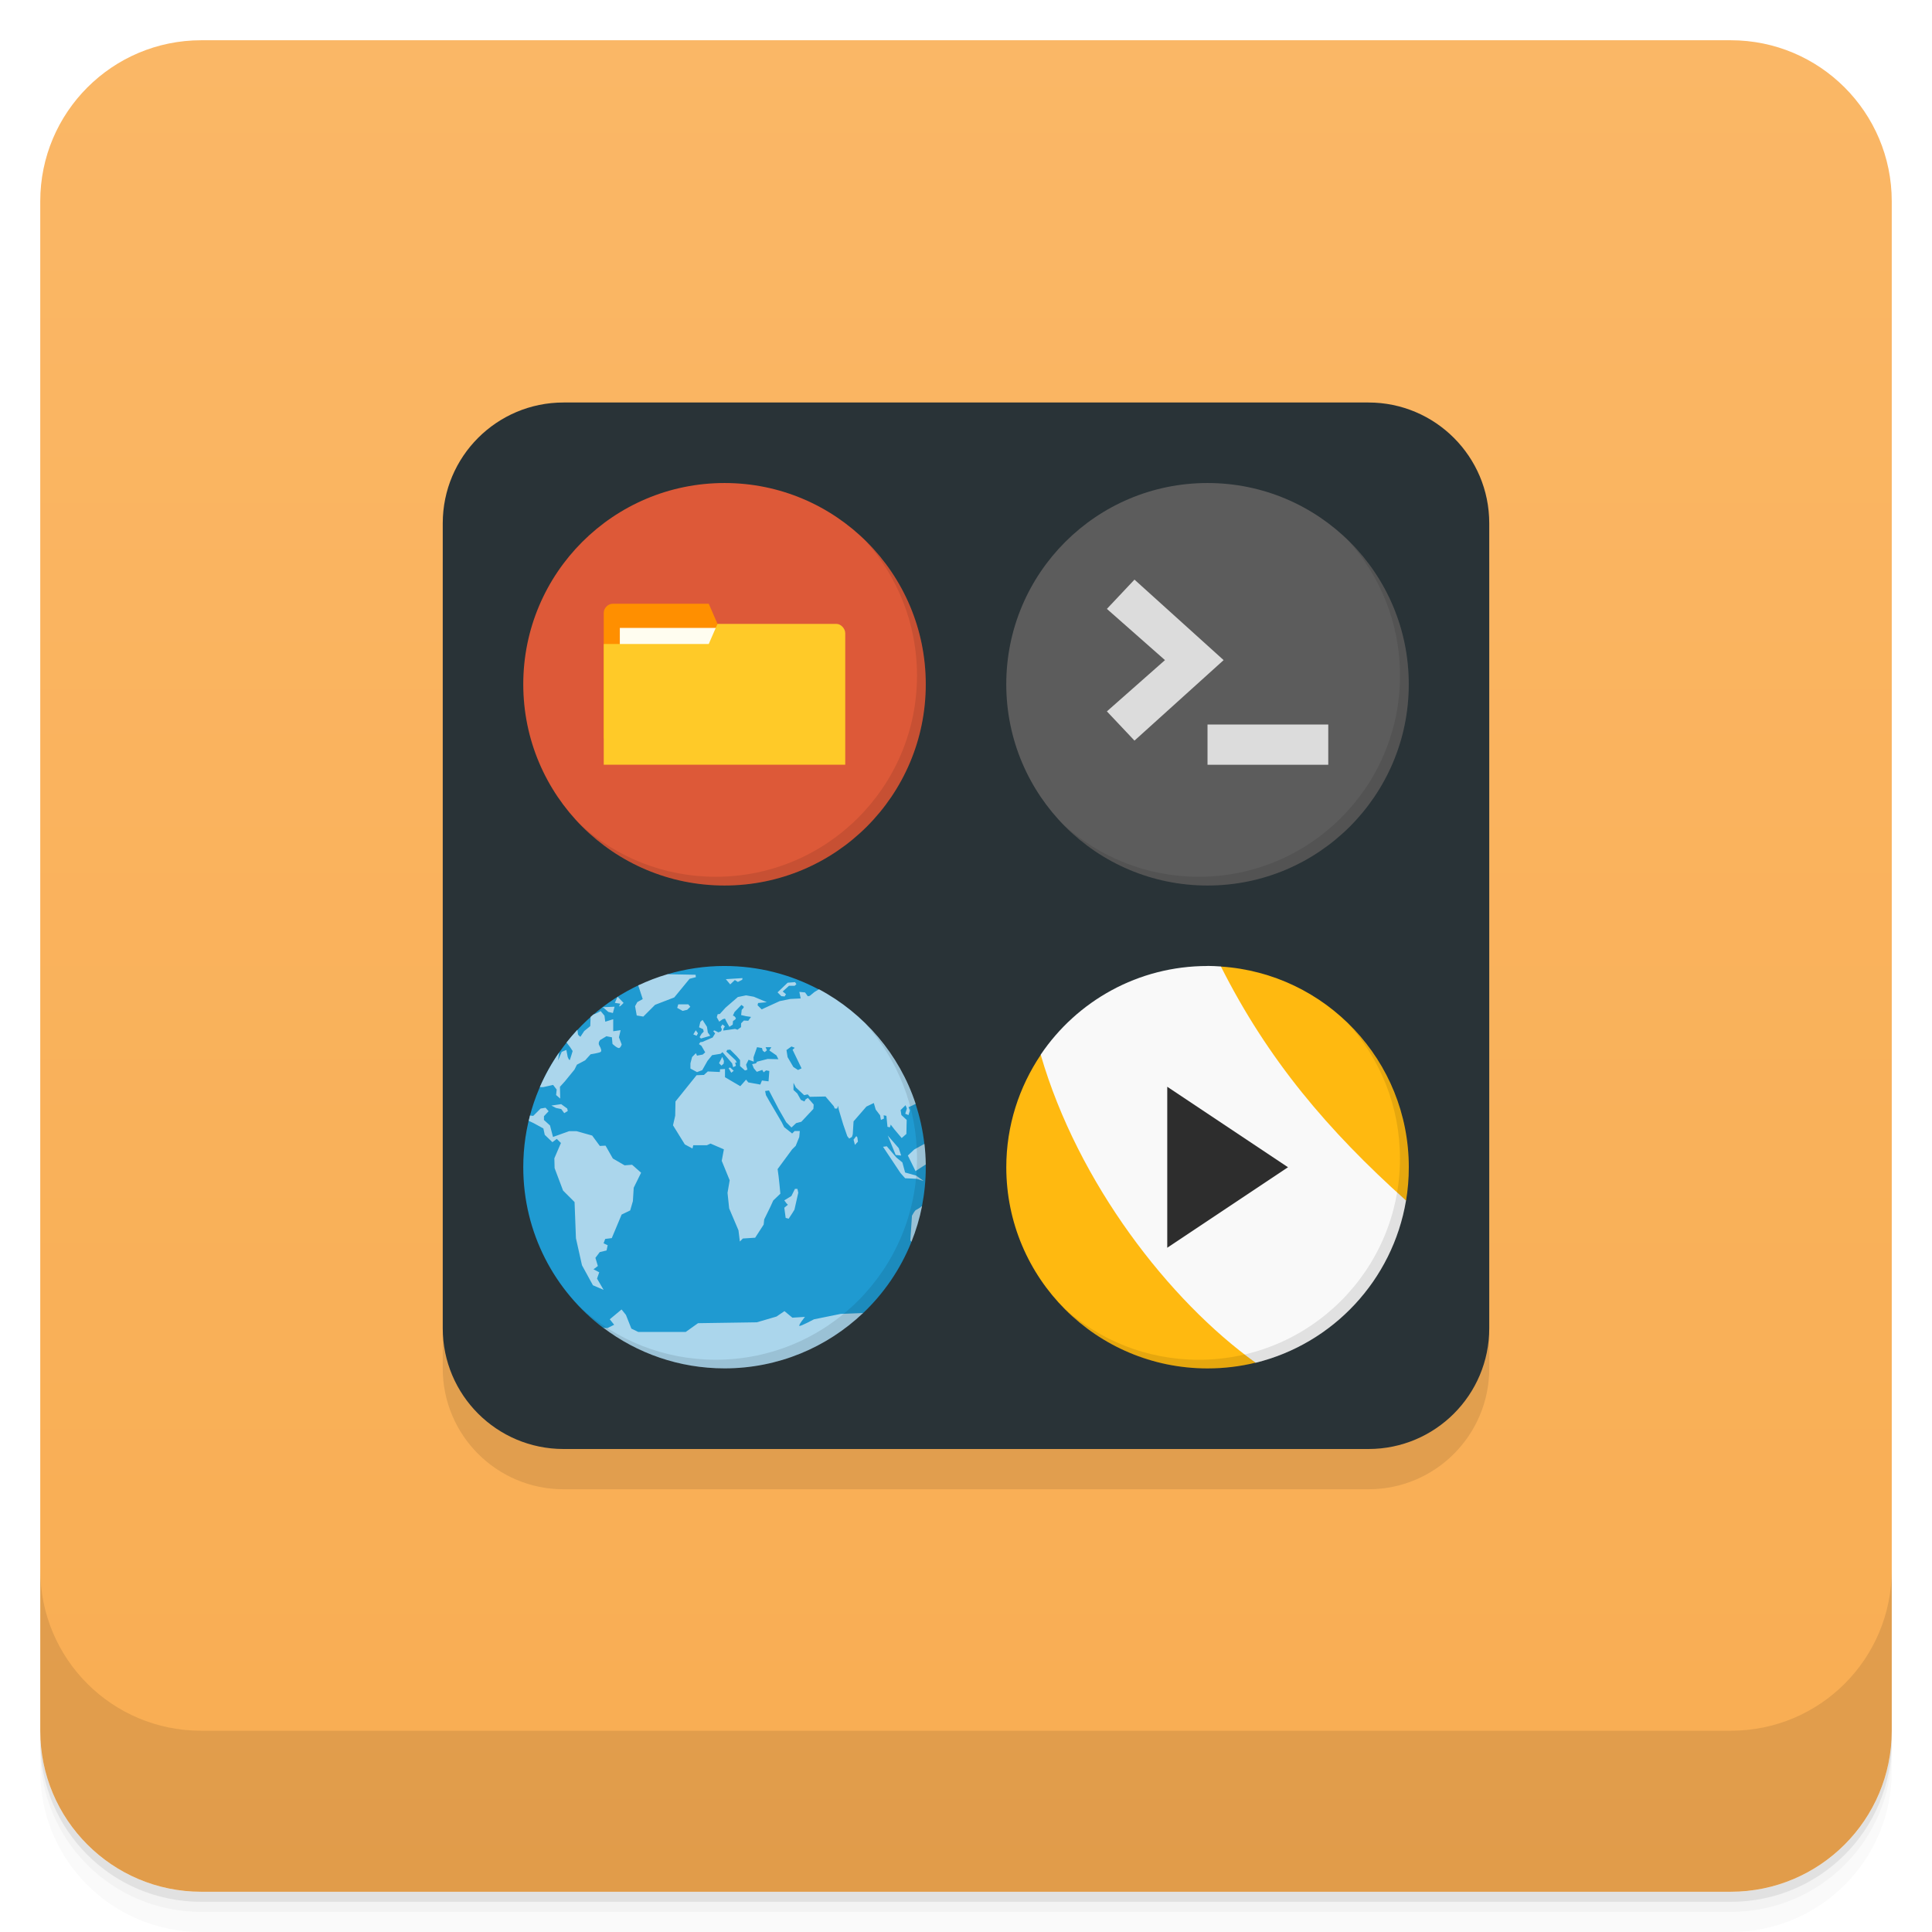
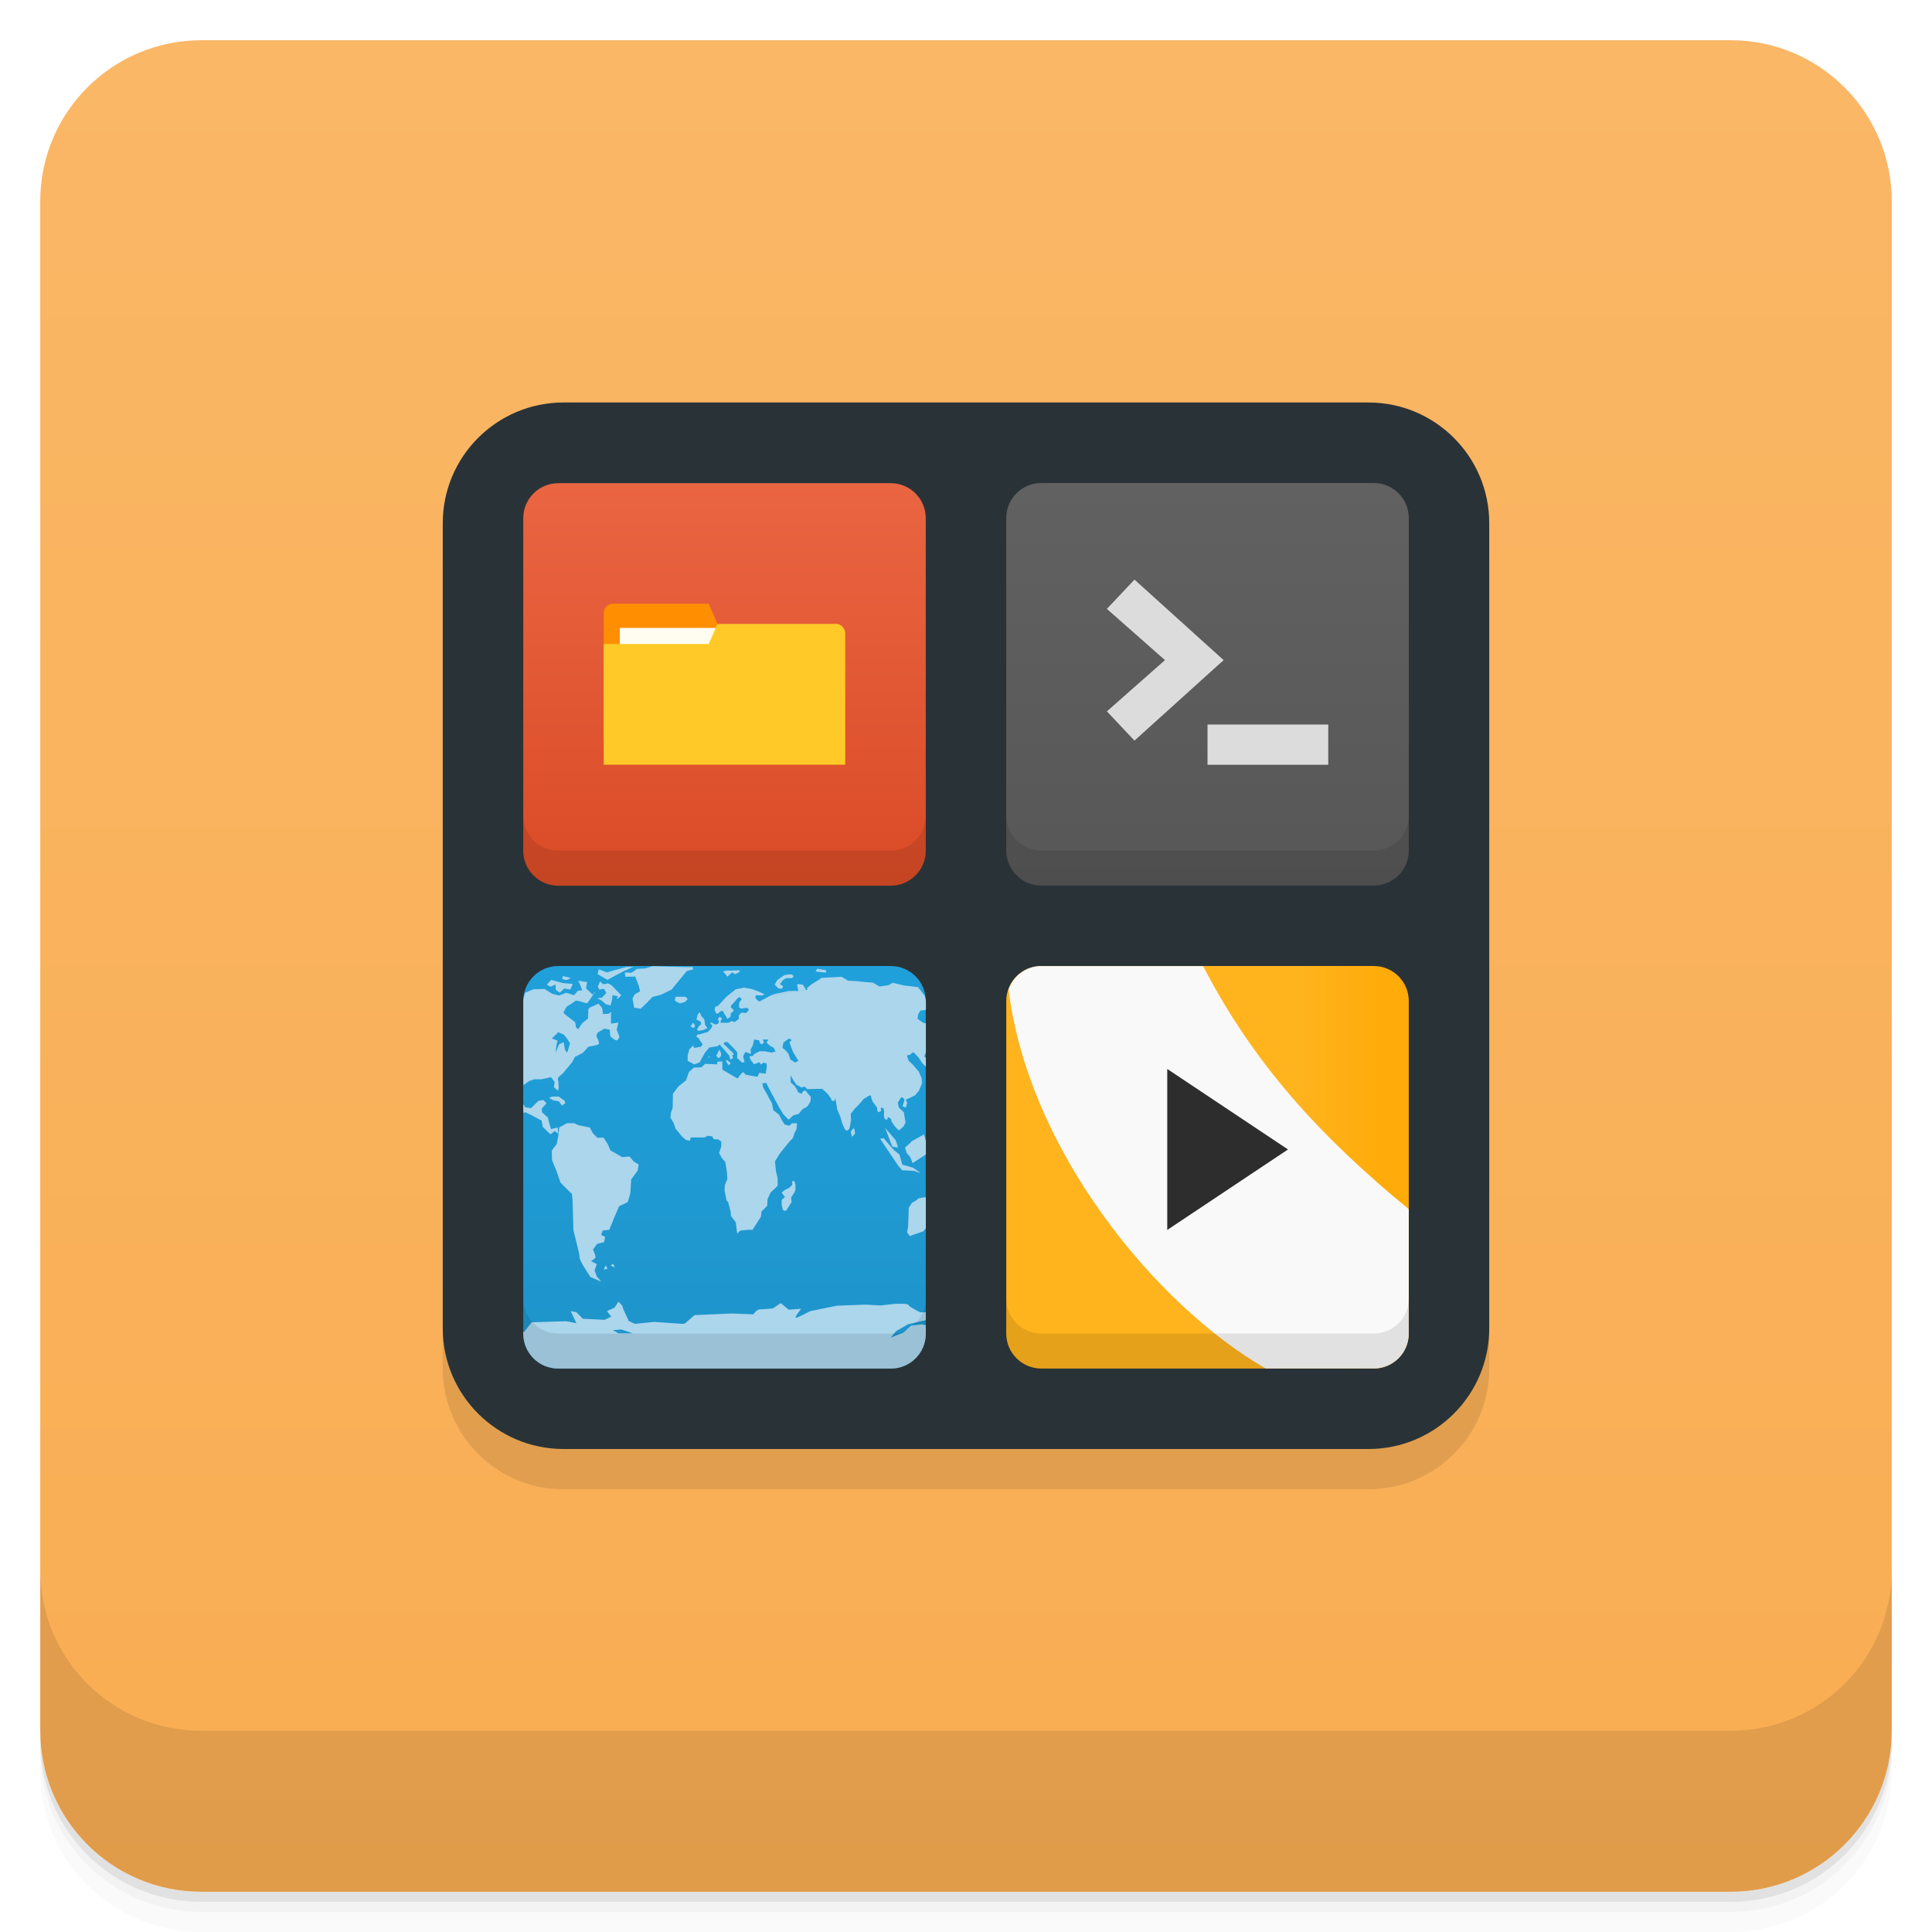
<svg xmlns="http://www.w3.org/2000/svg" width="48" height="48" version="1.1" viewBox="0 0 48 48">
  <defs>
    <linearGradient id="linearGradient4411" x1="-1" x2="-47" y1="24" y2="24" gradientUnits="userSpaceOnUse">
      <stop stop-color="#fab766" offset="0" />
      <stop stop-color="#f9ad52" offset="1" />
+     </linearGradient>
+     <linearGradient id="linearGradient3764" x1="1" x2="47" gradientTransform="translate(-48 .0022147)" gradientUnits="userSpaceOnUse">
+       <stop stop-color="#575757" offset="0" />
+       <stop stop-color="#616161" offset="1" />
+     </linearGradient>
+     <linearGradient id="linearGradient4075" x1="24" x2="24" y1="1051.4" y2="1005.4" gradientUnits="userSpaceOnUse">
+       <stop stop-color="#da4b26" offset="0" />
+       <stop stop-color="#ea6542" offset="1" />
+     </linearGradient>
+     <linearGradient id="linearGradient3764-5" x1="1" x2="47" gradientTransform="translate(-48 .0022147)" gradientUnits="userSpaceOnUse">
+       <stop stop-color="#1e94ca" offset="0" />
+       <stop stop-color="#20a0db" offset="1" />
+     </linearGradient>
+     <linearGradient id="linearGradient1099" x1="1" x2="47" y1="24" y2="24" gradientTransform="translate(-48 .0022147)" gradientUnits="userSpaceOnUse">
+       <stop stop-color="#ffab09" offset="0" />
+       <stop stop-color="#ffb31d" offset="1" />
+     </linearGradient>
+     <linearGradient id="linearGradient1149" x1="-47" x2="-1" y1="24" y2="24" gradientTransform="matrix(0 -.21738 .21739 0 24.783 34.218)" gradientUnits="userSpaceOnUse">
+       <stop stop-color="#ffab09" offset="0" />
+       <stop stop-color="#ffb31d" offset="1" />
    </linearGradient>
  </defs>
  <g transform="translate(0 3.949e-5)">
    <path d="m1 43v0.25c0 2.216 1.784 4 4 4h38c2.216 0 4-1.784 4-4v-0.25c0 2.216-1.784 4-4 4h-38c-2.216 0-4-1.784-4-4zm0 0.5v0.5c0 2.216 1.784 4 4 4h38c2.216 0 4-1.784 4-4v-0.5c0 2.216-1.784 4-4 4h-38c-2.216 0-4-1.784-4-4z" opacity=".02" />
    <path d="m1 43.25v0.25c0 2.216 1.784 4 4 4h38c2.216 0 4-1.784 4-4v-0.25c0 2.216-1.784 4-4 4h-38c-2.216 0-4-1.784-4-4z" opacity=".05" />
    <path d="m1 43v0.25c0 2.216 1.784 4 4 4h38c2.216 0 4-1.784 4-4v-0.25c0 2.216-1.784 4-4 4h-38c-2.216 0-4-1.784-4-4z" opacity=".1" />
  </g>
  <rect transform="rotate(-90)" x="-47" y="1" width="46" height="46" rx="4" fill="url(#linearGradient4411)" />
-   <g transform="translate(0 3.949e-5)">
-     <g transform="translate(0 -1004.4)">
-       <path d="m1 1043.4v4c0 2.216 1.784 4 4 4h38c2.216 0 4-1.784 4-4v-4c0 2.216-1.784 4-4 4h-38c-2.216 0-4-1.784-4-4z" opacity=".1" />
-     </g>
-   </g>
  <rect x="11" y="11" width="26" height="26" rx="3" opacity=".1" />
  <rect x="11" y="10" width="26" height="26" rx="3" fill="#293337" />
-   <g transform="matrix(.21739 0 0 .21739 24.783 11.783)">
-     <path d="m24 1c12.703 0 23 10.297 23 23s-10.297 23-23 23-23-10.297-23-23 10.297-23 23-23z" fill="#5c5c5c" />
-   </g>
-   <g transform="matrix(.21739 0 0 .21739 24.783 11.783)" />
+   <rect transform="matrix(0 -.21739 .21739 0 24.783 11.783)" x="-47" y="1" width="46" height="46" rx="4" fill="url(#linearGradient3764)" />
  <g transform="matrix(.21739 0 0 .21739 24.783 11.783)">
    <g fill="#dcdcdc">
      <path d="m37.8 33.2v-4.6h-13.8v4.6" />
      <path d="m15.653 30.44-3.153-3.342 6.638-5.858-6.638-5.854 3.153-3.346 10.187 9.2" />
    </g>
  </g>
-   <g transform="matrix(.21739 0 0 .21739 24.783 11.783)">
-     <path d="m40.03 7.531c3.712 4.084 5.969 9.514 5.969 15.469 0 12.703-10.297 23-23 23-5.954 0-11.384-2.256-15.469-5.969 4.178 4.291 10.01 6.969 16.469 6.969 12.703 0 23-10.298 23-23 0-6.462-2.677-12.291-6.969-16.469z" opacity=".1" />
+   <g transform="matrix(.21739 0 0 .21739 23.17 12.355)">
+     <g transform="translate(7.4191 -2.6314)">
+       <g transform="translate(0 -1004.4)">
+         <path d="m1 1043.4v4c0 2.216 1.784 4 4 4h38c2.216 0 4-1.784 4-4v-4c0 2.216-1.784 4-4 4h-38c-2.216 0-4-1.784-4-4z" opacity=".1" />
+       </g>
+     </g>
  </g>
-   <g transform="matrix(.21739 0 0 .21739 12.783 11.783)">
-     <path d="m24 1c12.703 0 23 10.297 23 23s-10.297 23-23 23-23-10.297-23-23 10.297-23 23-23z" fill="#dd5938" />
-   </g>
-   <g transform="matrix(.21739 0 0 .21739 12.783 11.783)">
-     <path d="m40.03 7.531c3.712 4.084 5.969 9.514 5.969 15.469 0 12.703-10.297 23-23 23-5.954 0-11.384-2.256-15.469-5.969 4.178 4.291 10.01 6.969 16.469 6.969 12.703 0 23-10.298 23-23 0-6.462-2.677-12.291-6.969-16.469z" opacity=".1" />
+   <g transform="matrix(.21739 0 0 .21739 12.783 -206.56)">
+     <g transform="translate(0 .0022146)" fill="url(#linearGradient4075)">
+       <rect x="1" y="1005.4" width="46" height="46" rx="4" fill="url(#linearGradient4075)" />
+     </g>
+     <path d="m1 1043.4v4c0 2.216 1.784 4 4 4h38c2.216 0 4-1.784 4-4v-4c0 2.216-1.784 4-4 4h-38c-2.216 0-4-1.784-4-4z" opacity=".1" />
  </g>
  <g transform="matrix(.77028 0 0 .77028 12.391 11.826)">
    <path d="m3.387 4.404v4.063h6.491l-2.822-3.697-0.282-0.649h-3.104c-0.141 0-0.282 0.141-0.282 0.282z" fill="#ff8f00" />
    <rect x="3.906" y="4.9" width="3.246" height="1.298" fill="#fffdf0" />
    <path transform="matrix(1.2982 0 0 1.2982 -.50767 -47.808)" d="m5.826 40.501-0.217 0.499h-2.609v3h6v-3.267c0-0.116-0.108-0.232-0.217-0.232z" fill="#ffca28" />
  </g>
-   <g transform="matrix(.21739 0 0 .21739 12.783 23.782)">
-     <path d="m24 1c-2.27 0-4.462 0.334-6.533 0.947 1.534 1.053-1.25 2.02-3.205 1.215-7.833 3.667-13.262 11.617-13.262 20.838 0 7.505 3.595 14.169 9.156 18.367 5.844 2.633 21.844 2.633 29.684-1.699 2.366-2.249 4.253-4.995 5.494-8.07v-2e-3c0.234-1.595 0.667-3.594 1.23-4.15h2e-3c0.282-1.438 0.434-2.923 0.434-4.443 0-0.118-6e-3 -0.234-8e-3 -0.352h-2e-3c-0.992-0.649-0.556-1.182-0.154-2.348-0.185-1.577-0.527-3.105-1.014-4.568-1.826-0.738-7.823-7.734-11.1-13.08-3.203-1.692-6.85-2.654-10.725-2.654z" fill="#1f9ad1" />
-     <path d="m17.475 1.943c-1.152 0.34-2.267 0.767-3.336 1.275l0.514 1.566-0.621 0.346-0.254 0.465 0.189 1.063 0.754 0.125 1.344-1.344 2.191-0.844 1.75-2.129 0.719-0.189-0.031-0.273zm8.582 0.443-1.906 0.121 0.5 0.598 0.531-0.5 0.344 0.219 0.5-0.25zm6 0.461-0.844 0.066-1.152 1.1 0.434 0.438 0.375 0.031 0.156-0.254-0.375-0.314 0.719-0.652h0.656l0.189-0.191-0.156-0.223zm2.725 0.824-8e-3 6e-3 -0.498 0.299-0.531 0.438-0.225 0.047-0.316-0.438-0.652-0.063l0.152 0.75-1.188 0.059-1.219 0.25-2.053 0.941-0.469-0.475 0.064-0.254 1-0.09-1.496-0.627-0.879-0.156-0.941 0.191-1.406 1.217-0.652 0.719-0.25 0.031-0.098 0.344 0.281 0.5 0.406-0.281 0.25-0.063 0.188 0.375 0.316 0.563 0.379-0.25 0.031-0.408 0.27-0.189 0.066-0.156-0.188-0.219-0.156-0.063 0.188-0.41 0.785-0.809 0.254 0.189v0.125l-0.223 0.25-0.066 0.594 0.535 0.125 0.594 0.09-0.314 0.441-0.5-0.031-0.314 0.316-0.012 0.441-0.404 0.297-0.273-0.094-1.355 0.188 0.031-0.229 0.156-0.25-0.277-0.223-0.191 0.281 0.125 0.279-0.09 0.221-0.313 0.125-0.439-0.221-0.156 0.064 0.225 0.281-0.281 0.463-1.162 0.504-0.25 0.031-0.156 0.223 0.281 0.191 0.436 0.752-0.283 0.25-0.656 0.125-0.125-0.281-0.434 0.438-0.191 0.721v0.598l0.754 0.406 0.594-0.221 0.602-1.064 0.527-0.652 0.969-0.156 0.219-0.188 1.098 1.281 0.121 0.438 0.313-0.156-0.09-0.375h0.188l-0.125-0.254-1.063-1 0.094-0.188 0.344-0.031 0.75 0.75 0.375 0.441v0.688l0.566 0.5 0.277-0.094-0.152-0.566 0.281-0.563 0.439 0.156 0.156 0.063-0.031-0.5 0.406-1.158 0.563 0.098 0.094 0.313 0.221 0.156 0.254-0.219-0.156-0.348h0.656l-0.225 0.375 0.814 0.564 0.219 0.438-1.219-0.033-1.219 0.314-0.125 0.189-0.436 0.094 0.189 0.469 0.344 0.406 0.625-0.219 0.156 0.275 0.275-0.219 0.375 0.064-0.09 1.186-0.754-0.094-0.188 0.465-1.375-0.25-0.25-0.316-0.66 0.75-1.75-1.025v-0.941l-0.564 0.031-0.027 0.313-1.375-0.063-0.439 0.4-0.844 0.031-2.41 3-0.031 1.625-0.252 1.1 1.35 2.182 0.875 0.469 0.09-0.375h1.563l0.41-0.188 1.527 0.658-0.246 1.313 0.908 2.223-0.246 1.434 0.188 1.781 1.063 2.502 0.158 1.281 0.346-0.344 1.404-0.09 0.971-1.5 0.063-0.594 0.688-1.406 0.344-0.754 0.813-0.777s-0.162-1.879-0.313-2.813l1.658-2.252 0.41-0.406 0.404-1 0.064-0.691h-0.594l-0.281 0.281-0.908-0.719-0.281-0.563-1.4-2.383-0.406-0.719-0.094-0.469 0.438-0.063 1.125 2.156 0.846 1.473 0.602 0.602 0.535-0.5 0.594-0.156 1.377-1.469 0.031-0.5-0.656-0.754-0.25 0.152-0.156 0.254-0.404-0.188-0.406-0.723-0.434-0.406v-0.813l0.275 0.531 0.943 0.879 0.406-0.094 0.25 0.281 1.783-0.035 0.938 1.098 0.125 0.277h0.275l0.096-0.313 0.094 0.467 0.496 1.658 0.467 1.344 0.219 0.277 0.314-0.188 0.094-0.314 0.09-1.465 1.469-1.691 0.844-0.406 0.219 0.75 0.5 0.652 0.094 0.531 0.346-0.156-0.033-0.375 0.313 0.066 0.125 1.25 0.281 0.063 0.09-0.313 0.41 0.535 0.844 1 0.535-0.469 0.035-1.598-0.604-0.563-0.092-0.566 0.566-0.555 0.152 0.375-0.188 0.598 0.375 0.156 0.156-0.531-0.156-0.379 0.375-0.156 0.441-0.221c-1.871-5.656-5.876-10.34-11.06-13.1m-23.01 0.852-0.305 0.709 0.621 0.094s-0.191 0.314-0.094 0.314c0.098 0 0.469-0.406 0.469-0.406zm6.939 0.875-0.121 0.406 0.621 0.344 0.523-0.125 0.352-0.344-0.227-0.281zm-7.279 0.273-1.4 0.061 0.154 0.068 0.531 0.465 0.523 0.125zm-1.588 0.5s-0.434 0.248-0.852 0.404c-2e-3 2e-3 -4e-3 2e-3 -6e-3 4e-3 -0.091 0.079-0.181 0.156-0.271 0.236-0.053 0.12-0.029 0.23-0.029 0.23l-0.035 0.844-0.688 0.563-0.436 0.656s-0.281-0.188-0.281-0.313-0.063-0.471-0.063-0.471l-8e-3 -6e-3c-0.43 0.462-0.841 0.943-1.232 1.439l0.416 0.545 0.281 0.434s-0.248 0.844-0.313 1c-0.063 0.156-0.25-0.313-0.25-0.313l-0.156-0.814-0.531 0.225-0.41 0.965 0.094-0.811 0.021-0.086c-0.858 1.237-1.6 2.56-2.205 3.957h0.393l1.125-0.25 0.406 0.531-0.063 0.625 0.469 0.406-0.031-1.348 0.566-0.625 1.094-1.34 0.281-0.563 0.938-0.496 0.625-0.691s0.934-0.148 1.121-0.254c0.191-0.09 0.066-0.434-0.125-0.75-0.191-0.313 0.094-0.625 0.094-0.625l0.719-0.434 0.625 0.121 0.066 0.754s0.59 0.563 0.781 0.465c0.188-0.09 0.27-0.406 0.27-0.406l-0.313-0.813 0.191-0.813-0.844 0.121v-1.375l-0.91 0.285-0.09-0.688zm11.643 1.01-0.25 0.219-0.15 0.621 0.469 0.223 0.063 0.277-0.25 0.254-0.219 0.375 0.152 0.156 1.063-0.314-0.275-0.375-0.1-0.654zm-0.775 1.184-0.281 0.469 0.375 0.156 0.156-0.281zm10.938 1.848 0.375 0.154-0.25 0.221 1.027 2.127-0.406 0.189-0.531-0.344-0.658-1.125-0.129-0.813zm-7.906 1.188-0.375 0.719 0.281 0.281 0.25-0.223 0.031-0.309zm0.904 1.219-0.188 0.064 0.309 0.531 0.281-0.221zm-19.316 4.187-1.123 0.16 0.531 0.277 0.594 0.121 0.346 0.471 0.404-0.25-0.063-0.279zm-1.787 0.41-0.564 0.09-0.848 0.844-0.363-0.047c-0.053 0.201-0.101 0.404-0.148 0.607l0.58 0.275 1.094 0.6 0.156 0.725 0.875 0.84 0.5-0.375 0.475 0.469-0.752 1.75 0.029 1.125 0.967 2.563 1.313 1.313 0.158 4.137 0.691 3.088 1.25 2.285 1.221 0.525-0.75-1.287 0.25-0.719-0.656-0.344 0.5-0.375-0.281-0.936 0.496-0.654 0.781-0.189 0.125-0.598-0.469-0.219 0.188-0.5 0.75-0.094 1.125-2.691 0.979-0.473 0.309-1.063 0.094-1.531 0.844-1.715-1.031-0.91-0.854 0.066-1.344-0.781-0.836-1.469-0.652 0.035-0.875-1.188-1.781-0.5h-0.875v4e-3l-8e-3 4e-3 -1.813 0.652-0.344-1.316-0.688-0.621v-0.438l0.531-0.566zm39.11 3.176 0.906 2.219 0.625 0.066-0.281-0.846zm-3.594 0.064-0.316 0.406 0.156 0.6 0.344-0.375-0.063-0.475zm7.785 0.889-1.168 0.643-0.727 0.691 0.875 1.777 1.17-0.76c-0.01-0.795-0.062-1.578-0.15-2.352zm-4.303 0.275-0.43 0.059 1.996 3 0.531 0.594 1.313 0.064 0.814 0.254-0.879-0.625-1.25-0.346-0.314-1.154-0.688-0.564zm-10.494 4.867-0.406 0.814-0.814 0.5 0.254 0.344 0.156 0.156-0.41 0.344 0.156 1.158 0.344 0.094 0.41-0.625 0.25-0.406 0.438-1.938-0.096-0.439zm14.52 1.986c-0.05 0.017-0.115 0.036-0.119 0.051-0.02 0.086-0.563 0.375-0.563 0.375-0.113 0-0.467 0.656-0.467 0.656l-0.186 2.813 0.129 0.168c0.52-1.3 0.928-2.658 1.205-4.062zm-34.34 11.797-1.344 1.123 0.5 0.625-0.75 0.375-0.475-0.023c3.851 2.907 8.645 4.633 13.842 4.633 6.137 0 11.708-2.408 15.832-6.324l-2.549 0.096-3.063 0.621s-1.477 0.793-1.656 0.754c-0.18-0.043 0.625-1.031 0.625-1.031l-1.439 0.09-0.904-0.75-0.91 0.621-2.25 0.658-6.719 0.1-1.402 1h-5.434l-0.781-0.381-0.621-1.563-0.5-0.621z" fill="#abd6ec" />
+   <g transform="matrix(.21739 0 0 .21739 12.783 23.783)">
+     <rect transform="rotate(-90)" x="-47" y="1" width="46" height="46" rx="4" fill="url(#linearGradient3764-5)" />
  </g>
-   <g transform="matrix(.21739 0 0 .21739 12.783 23.782)" />
-   <g transform="matrix(.21739 0 0 .21739 12.783 23.782)">
-     <path d="m40.03 7.531c3.712 4.084 5.969 9.514 5.969 15.469 0 12.703-10.297 23-23 23-5.954 0-11.384-2.256-15.469-5.969 4.178 4.291 10.01 6.969 16.469 6.969 12.703 0 23-10.298 23-23 0-6.462-2.677-12.291-6.969-16.469z" opacity=".1" />
+   <path d="m16.217 24.004-0.184 0.055-0.209 0.014-0.131 0.094-0.168-0.006 0.014 0.107 0.244-0.006 0.088 0.236 0.033 0.131-0.135 0.074-0.055 0.102 0.041 0.23 0.162 0.027 0.156-0.15 0.137-0.143 0.209-0.053 0.266-0.129 0.154-0.189 0.225-0.273 0.156-0.041-0.008-0.059h-0.244zm-0.48 0.014-0.178 0.008-0.305 0.082-0.176 0.053-0.203-0.08-0.027 0.121 0.242 0.143s0.444-0.244 0.469-0.244zm4.566 0.049-0.039 0.068 0.25 0.031 0.014-0.059zm-1.924 0.041c-0.012 0.004-0.332 0.006-0.332 0.006l-0.082 0.021 0.109 0.129 0.115-0.107 0.074 0.047 0.107-0.055s0.021-0.046 0.008-0.041zm1.219 0.102-0.1 0.014-0.09 0.055-0.1 0.076-0.062 0.107 0.096 0.096 0.082 0.006 0.033-0.055-0.082-0.068 0.049-0.041 0.006-0.033 0.102-0.066s0.133 0.002 0.143 0c0.01-0.003 0.041-0.043 0.041-0.043l-0.033-0.047zm-5.611 0.041-0.02 0.068 0.102 0.033 0.115-0.055zm6.916 0.012-0.021 0.008-0.463 0.021-0.121 0.08-0.135 0.082-0.115 0.096 0.014 0.041-0.061 0.006-0.869 0.145 2e-3 -2e-3 0.883-0.148-0.006-0.035-0.068-0.094-0.141-0.014s0.031 0.143 0.031 0.162c0 0.018-0.096 0.006-0.096 0.006l-0.162 0.008s-0.235 0.055-0.266 0.055c-0.029 0-0.167 0.055-0.178 0.057l-0.004 2e-3v0.004l-2e-3 2e-3 -0.012 2e-3 -0.021 0.016-0.225 0.121-0.068-0.049-0.033-0.055 0.014-0.055 0.15 0.008 0.068-0.027-0.137-0.068-0.189-0.068-0.189-0.033-0.203 0.041-0.211 0.168-0.096 0.096-0.141 0.156-0.057 0.008-0.02 0.074 0.025 0.074s0.03 0.033 0.033 0.033c5e-3 0 0.055-0.027 0.055-0.027s0.005-0.025 0.033-0.033c0.029-0.009 0.055-0.014 0.055-0.014l0.041 0.082 0.049 0.066 0.021 0.055s0.079-0.049 0.082-0.055c0.004-0.007 0.006-0.088 0.006-0.088l0.059-0.041s0.015-0.028 0.014-0.033c-0.003-5e-3 -0.041-0.049-0.041-0.049l-0.031-0.014 0.014-0.068s0.027-0.013 0.027-0.021c0-0.008 0.039-0.041 0.039-0.041l0.051-0.061 0.033-0.041 0.049-0.033 0.053 0.041v0.027l-0.047 0.053-0.014 0.055v0.078l0.039 0.031 0.076-0.004 0.068-0.016 0.059 0.035-0.014 0.047s-0.042 0.042-0.059 0.049c-0.013 0.006-0.084-0.015-0.104-0.008-0.022 0.007-0.068 0.068-0.068 0.068s-5e-3 0.055 0 0.068c0.001 0.004-0.002 0.012-0.004 0.021l-0.02 0.014-0.08 0.061h-0.008l-0.055-0.02s-0.032 0.001-0.047 0.014c-0.014 0.011-0.027 0.021-0.068 0.025-0.041 0.004-0.122 0-0.129 0h-0.047l0.006-0.049 0.035-0.055-0.062-0.047s-0.041 0.049-0.041 0.061c-0.002 0.012 0.027 0.061 0.027 0.061s-0.013 0.038-0.02 0.047c-0.007 0.009-0.07 0.027-0.07 0.027l-0.094-0.047s-0.038-0.009-0.033 0.014c5e-3 0.022 0.049 0.042 0.049 0.061 0 0.018-0.027 0.061-0.027 0.061l-0.033 0.041-0.055 0.055-0.074 0.02s-0.055 0.014-0.07 0.02c-0.014 5e-3 -0.053 0.016-0.053 0.016l-0.057 0.006-0.031 0.049 0.059 0.041 0.041 0.068s0.028 0.047 0.035 0.047c0.007 0 0.02 0.049 0.02 0.049l-0.041 0.053h-0.021l-0.143 0.027-0.025-0.061-0.096 0.096-0.041 0.156v0.129l0.164 0.088 0.129-0.047 0.129-0.232 0.115-0.141 0.211-0.033 0.047-0.041 0.238 0.277 0.025 0.096 0.07-0.035-0.021-0.08h0.041l-0.027-0.055-0.23-0.219 0.02-0.039 0.076-0.008 0.162 0.162 0.082 0.096v0.15l0.041 0.027 0.082 0.08 0.059-0.02-0.033-0.123 0.021-0.074 0.041-0.049 0.094 0.035 0.035 0.014-0.008-0.109 0.055-0.102 0.033-0.148 0.123 0.02 0.02 0.068 0.049 0.033 0.053-0.047-0.031-0.074h0.141l-0.047 0.08 0.096 0.082 0.08 0.041 0.049 0.096-0.109 0.025-0.156-0.031h-0.135l-0.131 0.068-0.025 0.041-0.096 0.02 0.043 0.102 0.074 0.09 0.135-0.049 0.033 0.059 0.061-0.047 0.08 0.014 0.008 0.088-0.027 0.168-0.074-0.006-0.088-0.014-0.041 0.1-0.299-0.053-0.055-0.068-0.066 0.061-0.076 0.102-0.189-0.109-0.189-0.111v-0.205l-0.123 0.006-0.006 0.068-0.299-0.014-0.094 0.088-0.184 0.004-0.123 0.109-0.074 0.211-0.189 0.15-0.137 0.184-0.006 0.352-0.041 0.109-0.014 0.131 0.082 0.139 0.047 0.137 0.162 0.197 0.096 0.08 0.096 0.021 0.02-0.082h0.34l0.088-0.041 0.107 0.014 0.035 0.068 0.115 0.008 0.074 0.053v0.113l-0.027 0.096-0.027 0.076 0.068 0.123 0.088 0.102 0.041 0.258 0.008 0.168-0.062 0.143-0.006 0.135 0.049 0.25 0.041 0.041 0.061 0.238 0.006 0.102 0.123 0.164 0.014 0.129 0.02 0.148 0.074-0.074 0.191-0.02h0.115l0.209-0.326 0.014-0.129 0.143-0.143 0.006-0.162 0.076-0.164 0.176-0.168v-0.189l-0.041-0.176-0.025-0.244 0.129-0.205 0.23-0.285 0.086-0.088 0.035-0.115 0.053-0.102 0.016-0.15h-0.131l-0.061 0.062-0.121-0.035-0.074-0.121-0.062-0.123-0.141-0.109-0.035-0.176-0.061-0.104-0.066-0.127-0.09-0.156-0.02-0.102 0.094-0.016 0.057 0.115 0.107 0.203 0.082 0.15 0.088 0.162 0.096 0.158 0.129 0.129 0.115-0.107 0.131-0.035 0.094-0.115 0.129-0.074 0.076-0.129 0.006-0.107-0.061-0.068-0.08-0.096-0.057 0.033-0.031 0.055-0.09-0.039-0.027-0.07-0.059-0.088-0.096-0.088v-0.176l0.061 0.115 0.076 0.115 0.129 0.074 0.088-0.02 0.055 0.061 0.387-0.008-0.008 0.008 0.123 0.109 0.09 0.121 0.023 0.061h0.061l0.021-0.068 0.021 0.102 0.031 0.184 0.076 0.176 0.041 0.15 0.061 0.143 0.049 0.059 0.068-0.041 0.02-0.068 0.027-0.166-0.008-0.15 0.055-0.068s0.059-0.078 0.068-0.082c0.011-0.003 0.135-0.141 0.135-0.141l0.062-0.076 0.066-0.041 0.084-0.047h0.031l0.014 0.074 0.035 0.088 0.107 0.141v0.055l0.02 0.061 0.078-0.035-0.008-0.08 0.068 0.014 0.014 0.074-0.004 0.115 0.021 0.082 0.059 0.014 0.021-0.068 0.076 0.049 0.014 0.066 0.068 0.104 0.068 0.074 0.047 0.041 0.115-0.102 0.049-0.096-0.02-0.107-0.021-0.143-0.129-0.123-0.021-0.123 0.055-0.086s0.033-0.069 0.068-0.033c0.031 0.036 0.049 0.041 0.033 0.082-0.014 0.04-0.041 0.129-0.041 0.129l0.082 0.035 0.033-0.115-0.033-0.082 0.082-0.035 0.15-0.074 0.094-0.115 0.074-0.176-0.006-0.131-0.074-0.168-0.15-0.176-0.096-0.086-0.047-0.137 0.088-0.021s0.051-0.086 0.096-0.041c0.044 0.048 0.107 0.113 0.107 0.113s0.077 0.124 0.088 0.137c0.01 0.013 0.071 0.068 0.092 0.092v-0.221l-0.043-0.039 0.043-0.092v-0.729c-0.018-0.002-0.031-0.004-0.039-2e-3 -0.02 0.004-0.168-0.109-0.168-0.109l0.014-0.107 0.057-0.096 0.137-0.018v-0.209c0-0.048-0.02-0.09-0.027-0.137l-0.168-0.219-0.357-0.043-0.277-0.066s-0.084 0.063-0.129 0.066c-0.044 5e-3 -0.197 0.027-0.197 0.027l-0.156-0.094-0.326-0.027-0.014-0.008-0.279-0.014zm-7.211 0.082-0.107 0.121 0.096 0.049 0.121-0.057 0.006 0.137 0.104 0.068 0.107-0.104 0.15 0.027 0.061-0.141-0.244-0.021zm0.678 0.02 0.096 0.238-0.113 0.014-0.088 0.109-0.197-0.061-0.176 0.068-0.17-0.041-0.195-0.121-0.271 0.006-0.213 0.09c-0.017 0.067-0.041 0.132-0.041 0.205v2.088l0.146-0.102 0.121-0.043h0.178l0.242-0.053 0.09 0.115-0.016 0.135 0.102 0.088 0.016-0.096s-0.006-0.155-0.021-0.195c-0.014-0.041 0.121-0.137 0.121-0.137l0.109-0.131 0.129-0.158 0.061-0.121 0.203-0.107 0.135-0.15s0.204-0.031 0.244-0.055c0.041-0.02 0.013-0.096-0.027-0.164-0.041-0.068 0.021-0.135 0.021-0.135l0.158-0.094 0.135 0.025 0.014 0.164s0.126 0.121 0.166 0.1c0.041-0.02 0.062-0.088 0.062-0.088l-0.07-0.176 0.043-0.178-0.184 0.027v-0.299l-0.055 0.055-0.143 0.008-0.021-0.15-0.094-0.113s-0.094 0.054-0.184 0.086c-0.089 0.034-0.068 0.105-0.068 0.105l-0.006 0.182-0.15 0.123-0.094 0.141s-0.061-0.041-0.061-0.068-0.014-0.104-0.014-0.104l-0.156-0.121s-0.122-0.088-0.129-0.115c-0.007-0.027 0.074-0.15 0.074-0.15s0.177-0.109 0.217-0.143c0.041-0.034 0.264 0.074 0.291 0.055 0.028-0.02 0.137-0.189 0.137-0.189l0.096-0.129-0.096 0.107-0.164-0.156 0.027-0.156zm0.541 0.008-0.008 2e-3 0.006 0.006zm-2e-3 0.008-0.055 0.129 0.031 0.074 0.123-0.014 0.055 0.102-0.109 0.115-0.121 0.014 0.107 0.051 0.115 0.1 0.115 0.027 0.041-0.156 0.006-0.096 0.135 0.021s-0.04 0.068-0.021 0.068c0.022 0 0.104-0.088 0.104-0.088l-0.23-0.238s-0.096-0.077-0.123-0.055c-0.029 0.02-0.104 0.014-0.104 0.014zm1.879 0.383-0.027 0.088c0.095 0.075 0.135 0.074 0.135 0.074l0.113-0.027 0.078-0.074-0.051-0.061zm0.602 0.387-0.055 0.047c-0.014 0.066-0.031 0.135-0.031 0.135l0.102 0.049 0.016 0.061-0.059 0.055-0.049 0.08 0.035 0.035 0.121-0.021 0.109-0.049-0.059-0.08-0.023-0.141-0.076-0.082zm-0.174 0.254-0.059 0.102 0.082 0.035 0.031-0.061zm-3.352 0.238 0.004 2e-3 0.139 0.059 0.096 0.123 0.059 0.094s-0.052 0.183-0.066 0.217c-0.014 0.034-0.061-0.066-0.061-0.066l-0.031-0.178-0.113 0.051-0.088 0.209 0.021-0.178 0.027-0.121-0.141-0.055 0.123-0.115zm5.725 0.166c0.029-0.014 0.082 0.033 0.082 0.033l-0.057 0.049 0.021 0.068 0.061 0.162 0.059 0.104 0.082 0.131-0.086 0.041-0.115-0.076-0.047-0.141s-0.069-0.088-0.096-0.104c-0.029-0.014-0.055-0.059-0.055-0.059l0.027-0.115s0.096-0.075 0.123-0.086zm-1.713 0.266-0.082 0.156 0.061 0.061 0.055-0.049 0.008-0.068zm-0.271 0.16v0.041l0.033-0.006zm0.467 0.104-0.041 0.016 0.068 0.111 0.059-0.047zm-5.07 0.828v0.092c9.25e-4 -0.002 0.004-0.012 0.004-0.012zm0.703 0.076 2e-3 0.004-0.068 0.031 0.113 0.061 0.131 0.023 0.076 0.104 0.086-0.055-0.014-0.061-0.15-0.107zm-0.203 0.086l-0.123 0.02-0.184 0.182-0.148-0.02s-0.024-0.043-0.045-0.08v0.213l0.057-0.008 0.156 0.076 0.24 0.129 0.031 0.158 0.189 0.182 0.109-0.08 0.086 0.068-0.014-0.158-0.168 0.041-0.055-0.197-0.021-0.088-0.148-0.135v-0.096l0.113-0.123zm0.576 0.578-0.008 0.008-0.176 0.096-0.021 0.195-0.041 0.217-0.123 0.162 0.006 0.24 0.104 0.252 0.107 0.305 0.285 0.285 0.014 0.162 0.021 0.736 0.102 0.41s0.063 0.241 0.049 0.26c-0.014 0.019 0.082 0.193 0.082 0.193l0.189 0.299 0.268 0.115-0.109-0.129-0.055-0.15 0.055-0.156-0.141-0.076s0.094-0.06 0.107-0.082c0.014-0.02-0.02-0.104-0.02-0.104l-0.041-0.102 0.107-0.141 0.17-0.041 0.025-0.131-0.1-0.049 0.039-0.107 0.164-0.02 0.143-0.348 0.102-0.238 0.213-0.102s0.066-0.203 0.066-0.23c0-0.03 0.021-0.332 0.021-0.332l0.162-0.223 0.023-0.148-0.123-0.078-0.102-0.121-0.184 0.014-0.293-0.168-0.059-0.141s-0.104-0.178-0.123-0.178c-0.02 0-0.141 0.008-0.141 0.008l-0.113-0.115-0.076-0.141-0.293-0.061-0.094-0.047zm7.904 0.107c0.025 0.028 0.177 0.48 0.197 0.48 0.019 0 0.135 0.014 0.135 0.014l-0.061-0.182zm-0.779 0.014-0.066 0.088 0.031 0.129 0.076-0.08-0.014-0.104zm1.754 0.156-0.316 0.176c0 0.02-0.156 0.15-0.156 0.15l0.041 0.135 0.088 0.102 0.061 0.15 0.328-0.215v-0.334zm-0.994 0.094-0.096 0.014 0.436 0.652 0.111 0.131 0.287 0.014 0.176 0.059-0.189-0.135-0.271-0.078-0.068-0.248-0.15-0.123-0.236-0.275zm-2.279 1.062v0.096c-5e-3 0.014-0.088 0.082-0.088 0.082l-0.102 0.049-0.074 0.061 0.053 0.076 0.031 0.031-0.084 0.076v0.123l0.031 0.131 0.076 0.021 0.086-0.137 0.055-0.086-0.014-0.109 0.082-0.129 0.027-0.061v-0.121l-0.023-0.096zm3.318 0.402c-0.059 0.009-0.194 0.029-0.199 0.045-0.004 0.021-0.121 0.082-0.121 0.082-0.025 0-0.105 0.141-0.105 0.141l-0.014 0.449-0.027 0.162 0.068 0.086 0.332-0.113 0.066-0.076zm-7.768 1.652v0.004l-0.047 0.031-0.021 0.006 0.107 0.055zm-0.189 0.041 2e-3 0.004 2e-3 -0.004zm2e-3 0.004-0.047 0.105 0.096-0.023zm0.324 0.891-0.012 0.008l0.004 0.004zm-0.008 0.012-0.094 0.146-0.189 0.086 0.107 0.137-0.168 0.08-0.537-0.027-0.162-0.162-0.141-0.027 0.141 0.299-0.25-0.049-0.861 0.027-0.186 0.238l-0.022-0.002v0.045c0 0.482 0.387 0.869 0.869 0.869h8.262c0.482 2e-6 0.869-0.387 0.869-0.869v-0.209l-0.096-0.023-0.264 0.035-0.191 0.168-0.32 0.129 0.135-0.164 0.295-0.168 0.441-0.102v-0.195h-0.139s-0.293-0.145-0.293-0.184c0-0.041-0.326-0.027-0.326-0.027l-0.373 0.041-0.359-0.021-0.719 0.027-0.664 0.135s-0.32 0.173-0.357 0.164c-0.041-0.009 0.135-0.223 0.135-0.223l-0.311 0.023-0.197-0.164-0.195 0.133s-0.265 0.023-0.33 0.023c-0.069 0-0.158 0.123-0.158 0.123l-0.537-0.021-0.922 0.041-0.242 0.209-0.061 0.008-0.699-0.049-0.482 0.049-0.168-0.082 0.008-0.014s-0.143-0.286-0.143-0.326c0-0.038-0.099-0.121-0.105-0.127zm0.07 0.688 0.291 0.096h-0.357l-0.141-0.078z" fill="#abd6ec" stroke-width=".217" />
+   <g transform="matrix(.21739 0 0 .21738 12.783 -194.55)">
+     <path d="m1 1043.4v4c0 2.216 1.784 4 4 4h38c2.216 0 4-1.784 4-4v-4c0 2.216-1.784 4-4 4h-38c-2.216 0-4-1.784-4-4z" opacity=".1" />
  </g>
-   <path d="m30 24c0.112 0 0.223 6e-3 0.333 0.014-0.11-7e-3 -0.221-0.014-0.333-0.014zm0.333 0.014c-0.117 2.728 1.972 4.294 4.6 5.815 0.045-0.27 0.068-0.546 0.068-0.829 0-2.649-2.061-4.815-4.667-4.986zm-4.476 2.193c-0.537 0.797-0.856 1.759-0.856 2.792 0 2.761 2.238 4.999 4.999 4.999 0.412 0 0.812-0.049 1.196-0.143-1.636-1.926-3.532-5.122-5.339-7.649z" fill="#ffb910" />
-   <path d="m30 24c-1.726 0-3.245 0.872-4.143 2.201 1e-3 2e-3 -1e-3 5e-3 0 7e-3 0.926 3.188 3.191 6.106 5.339 7.649 1.921-0.471 3.406-2.055 3.736-4.03-1.942-1.741-3.435-3.502-4.599-5.815-0.11-7e-3 -0.221-0.014-0.333-0.014z" fill="#f9f9f9" fill-rule="evenodd" />
-   <path d="m29 27v4l3-2" fill="#2d2d2d" />
-   <g transform="matrix(.21737 0 0 .21737 24.783 23.784)">
-     <path d="m40.03 7.531c3.712 4.084 5.969 9.514 5.969 15.469 0 12.703-10.297 23-23 23-5.954 0-11.384-2.256-15.469-5.969 4.178 4.291 10.01 6.969 16.469 6.969 12.703 0 23-10.298 23-23 0-6.462-2.677-12.291-6.969-16.469z" opacity=".1" />
+   <g transform="translate(0 3.949e-5)">
+     <g transform="translate(0 -1004.4)">
+       <path d="m1 1043.4v4c0 2.216 1.784 4 4 4h38c2.216 0 4-1.784 4-4v-4c0 2.216-1.784 4-4 4h-38c-2.216 0-4-1.784-4-4z" opacity=".1" />
+     </g>
  </g>
+   <g transform="matrix(.21739 0 0 .21739 24.783 23.783)" fill="url(#linearGradient1099)">
+     <rect transform="rotate(-90)" x="-47" y="1" width="46" height="46" rx="4" fill="url(#linearGradient1149)" />
+   </g>
+   <path d="m25.869 24.002c-0.379 0-0.691 0.243-0.811 0.58 0.481 3.967 3.632 7.829 6.387 9.418h2.686c0.482 0 0.869-0.387 0.869-0.869v-3.09c-2.199-1.807-3.846-3.6-5.109-6.039h-4.021z" fill="#f9f9f9" stroke-width=".217" />
+   <g transform="matrix(.21739 0 0 .21738 24.783 23.784)">
+     <g transform="translate(0,-1004.4)">
+       <path d="m1 1043.4v4c0 2.216 1.784 4 4 4h38c2.216 0 4-1.784 4-4v-4c0 2.216-1.784 4-4 4h-38c-2.216 0-4-1.784-4-4z" opacity=".1" />
+     </g>
+   </g>
+   <path d="m29 26.558v4l3-2" fill="#2d2d2d" />
</svg>
